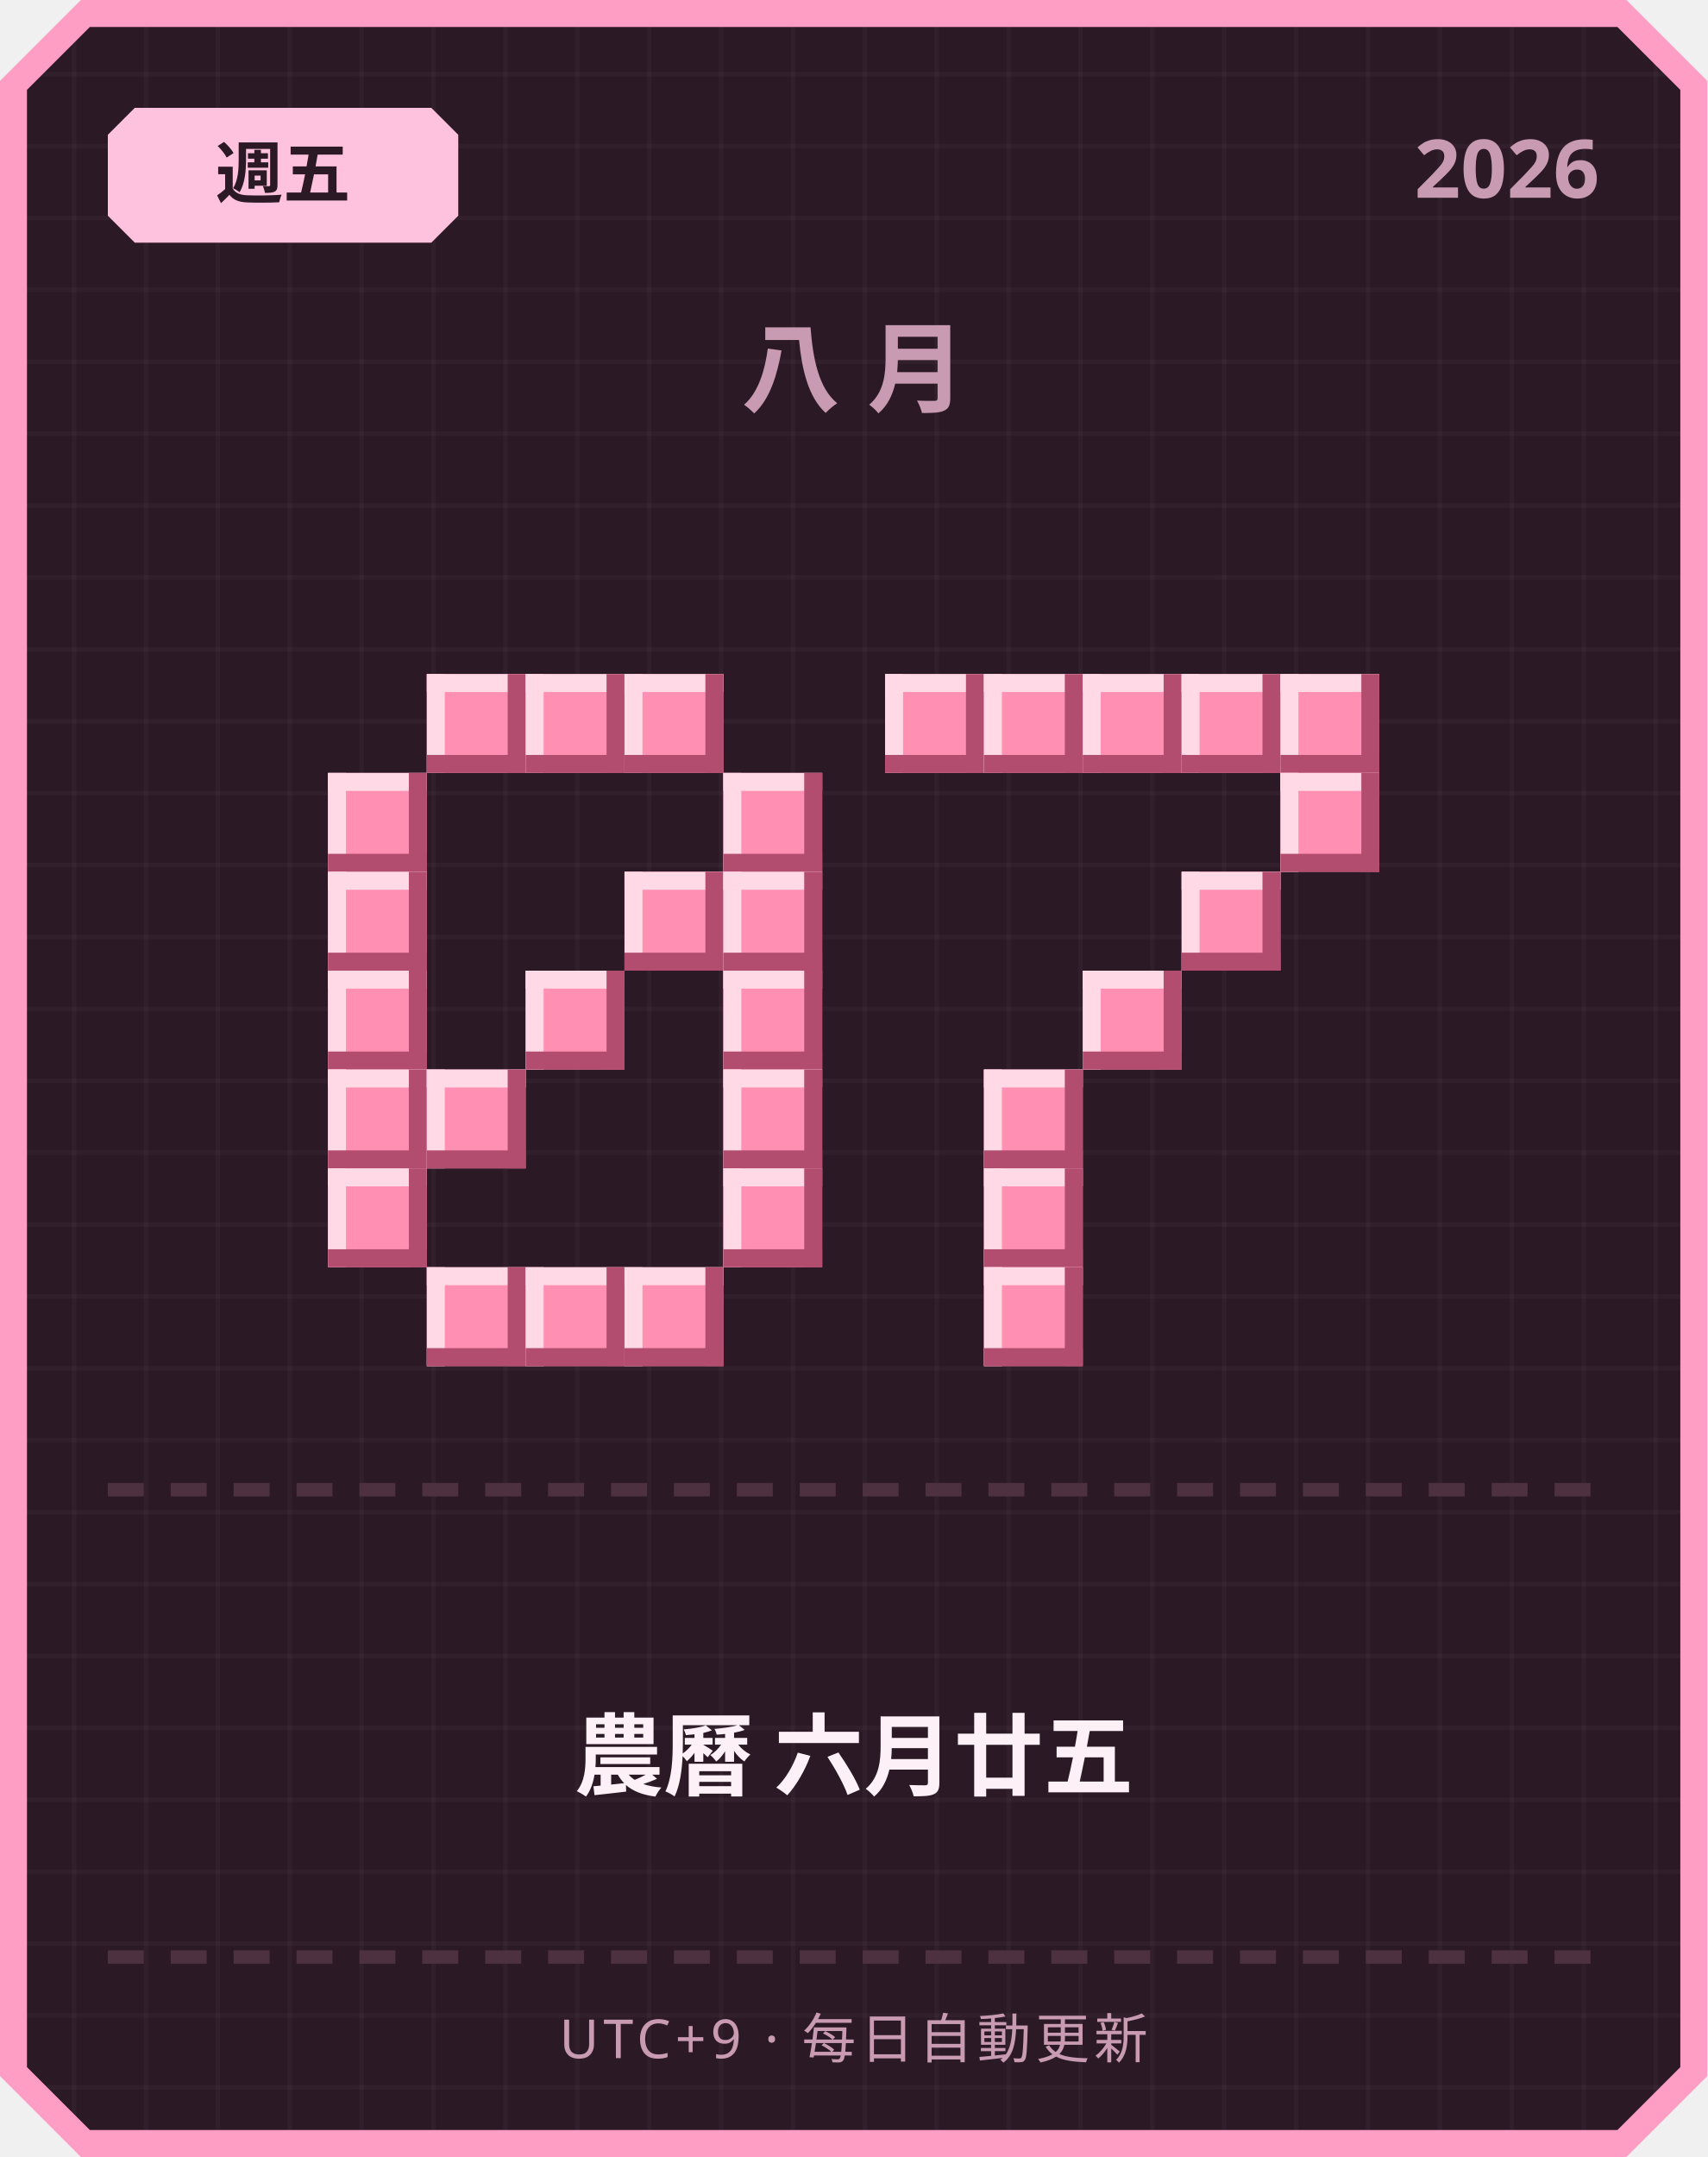
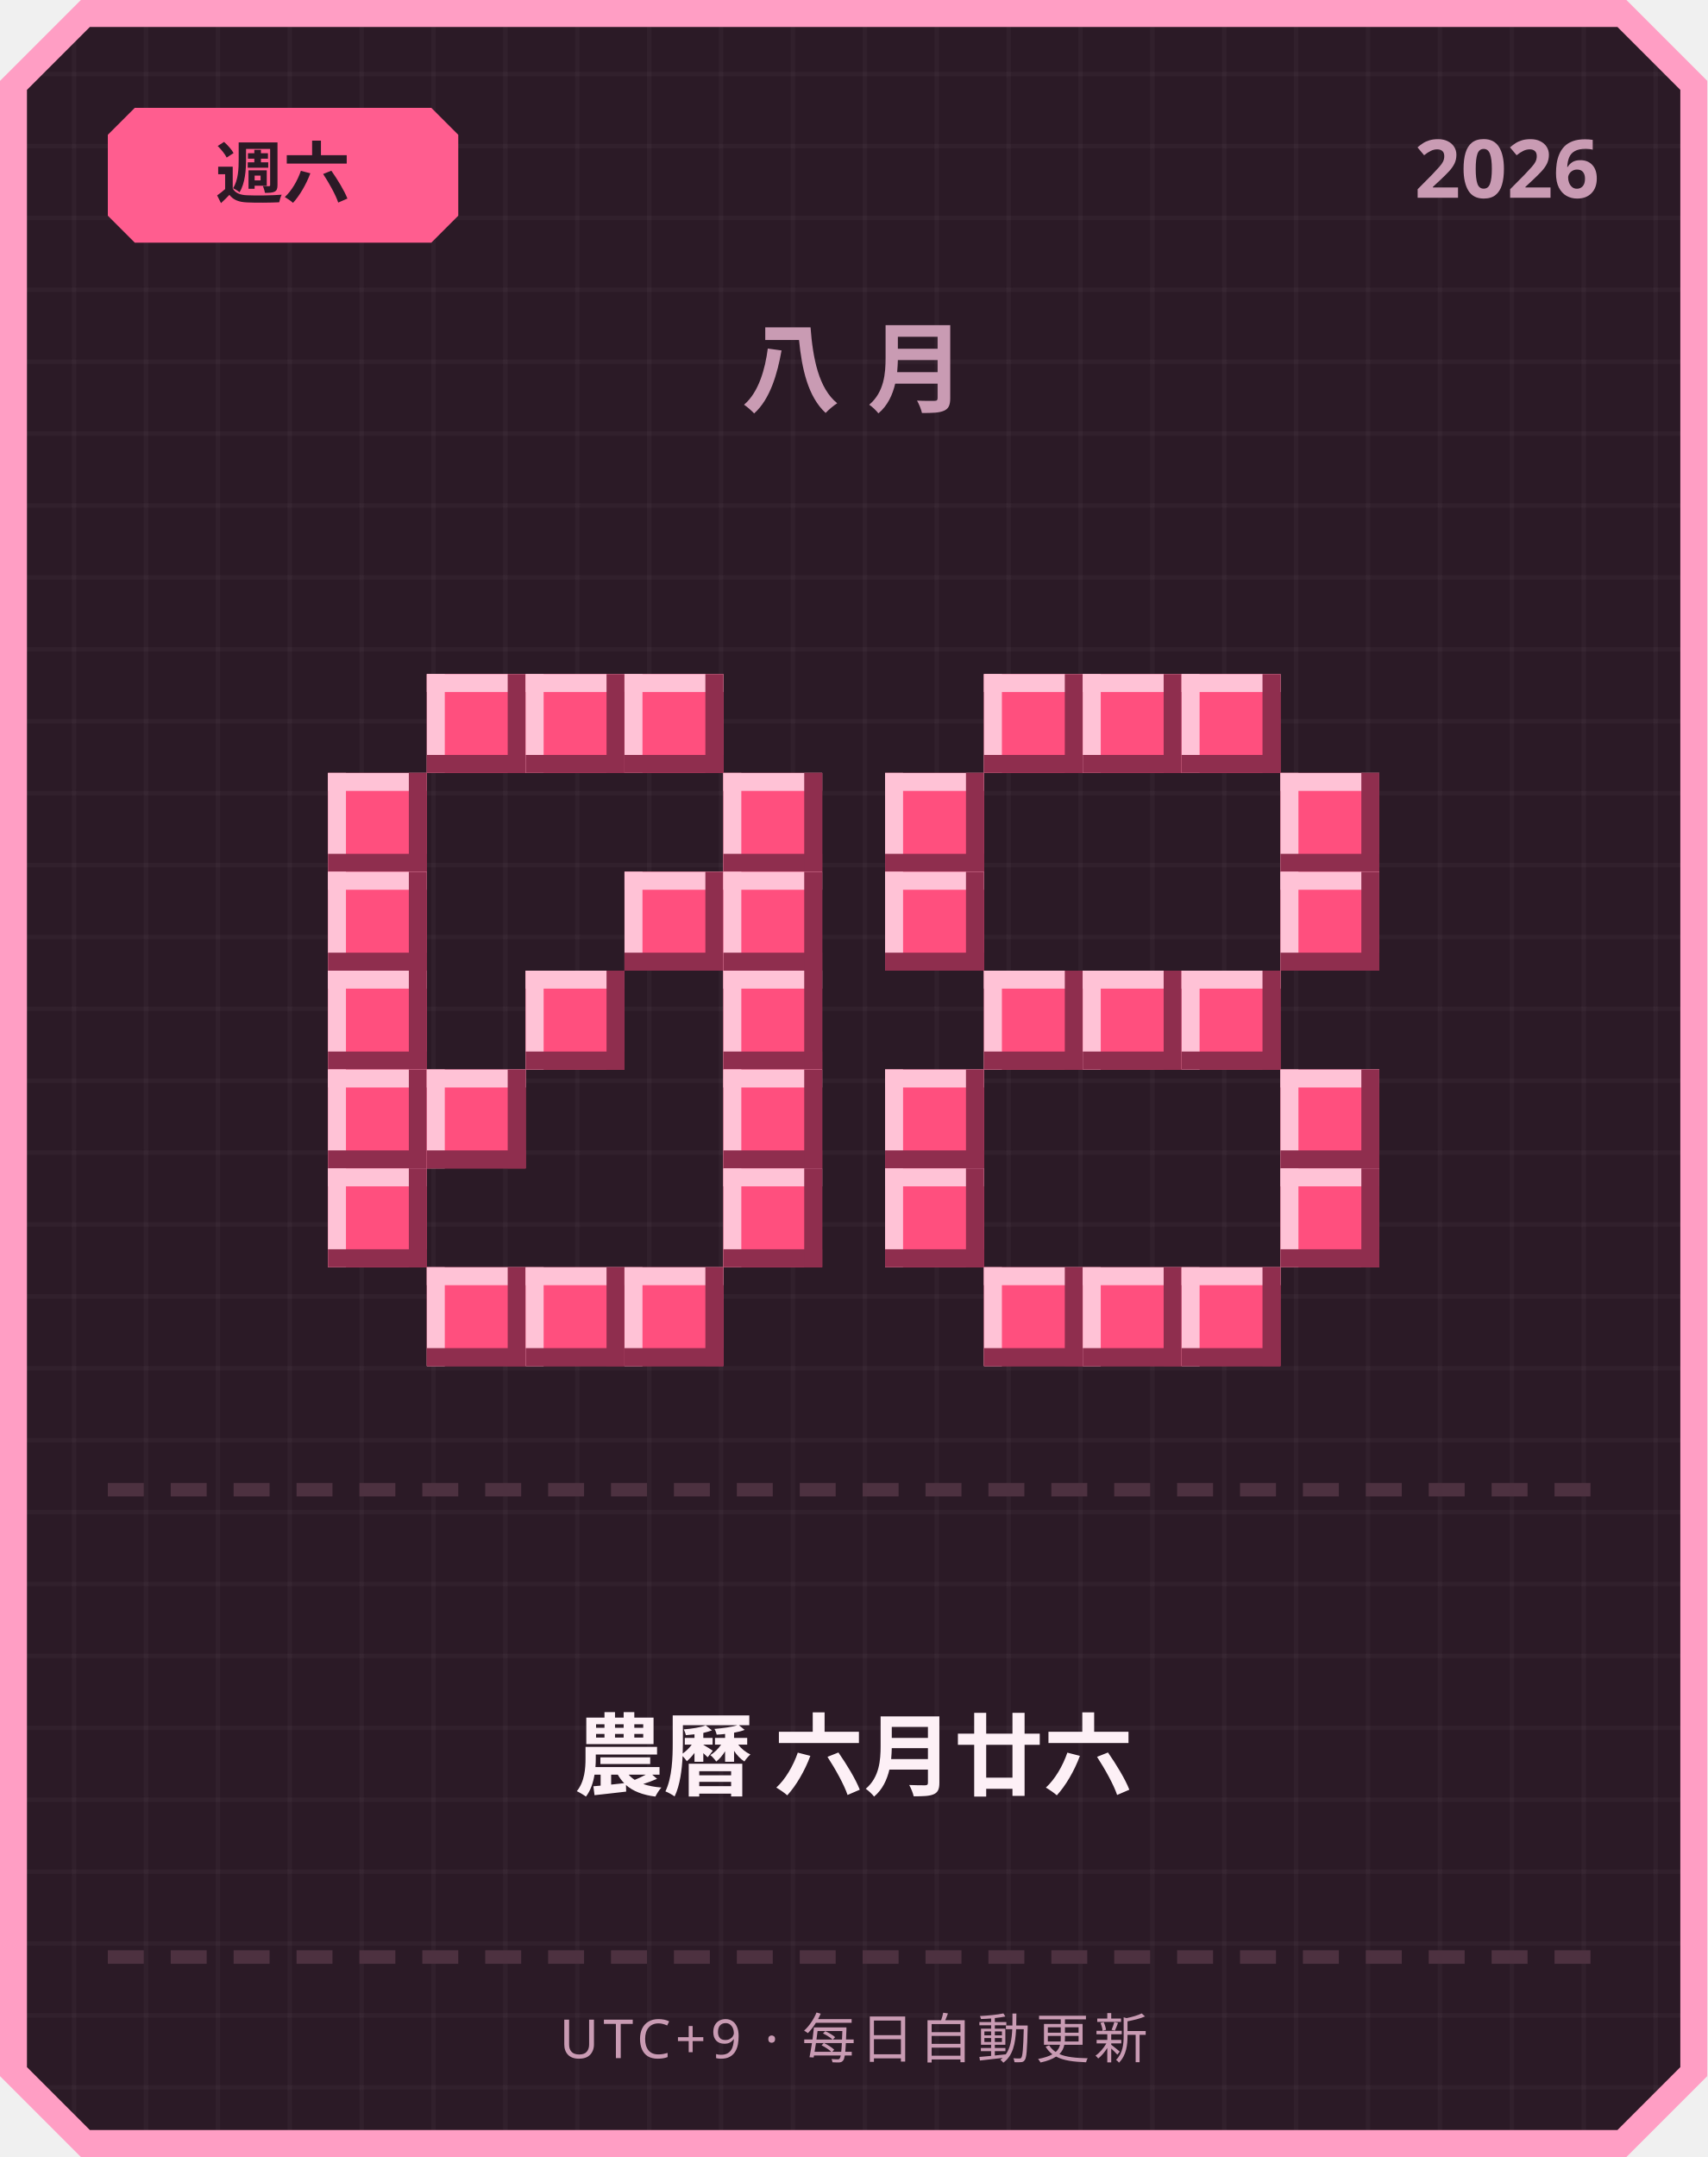
<svg xmlns="http://www.w3.org/2000/svg" width="380" height="480" viewBox="0 0 380 480">
  <defs>
    <pattern id="grid" width="16" height="16" patternUnits="userSpaceOnUse">
      <rect width="16" height="16" fill="#2b1a26" />
      <rect width="1" height="16" fill="#ffffff" opacity="0.03" />
      <rect width="16" height="1" fill="#ffffff" opacity="0.03" />
    </pattern>
  </defs>
  <path d="M 18,0 L 362,0 L 380,18 L 380,462 L 362,480 L 18,480 L 0,462 L 0,18 Z" fill="#ff9ec4" />
  <path d="M 20,6 L 360,6 L 374,20 L 374,460 L 360,474 L 20,474 L 6,460 L 6,20 Z" fill="url(#grid)" />
-   <path d="M 30,24 L 96,24 L 102,30 L 102,48 L 96,54 L 30,54 L 24,48 L 24,30 Z" fill="#ffc2de" />
-   <text x="63" y="44" text-anchor="middle" font-family="'Segoe UI', sans-serif" font-size="15" font-weight="700" fill="#2b1a26">週五</text>
+   <path d="M 30,24 L 96,24 L 102,30 L 102,48 L 96,54 L 30,54 L 24,48 L 24,30 Z" fill="#ff5d8f" />
+   <text x="63" y="44" text-anchor="middle" font-family="'Segoe UI', sans-serif" font-size="15" font-weight="700" fill="#2b1a26">週六</text>
  <text x="356" y="44" text-anchor="end" font-family="'Segoe UI', sans-serif" font-size="18" font-weight="700" fill="#c99bb3">2026</text>
  <text x="190" y="90" text-anchor="middle" font-family="'Segoe UI', sans-serif" font-size="22" font-weight="700" letter-spacing="6" fill="#c99bb3">八月</text>
-   <rect x="95" y="150" width="22" height="22" fill="#ff8fb3" />
-   <rect x="95" y="150" width="22" height="4" fill="#ffd9e6" />
-   <rect x="95" y="150" width="4" height="22" fill="#ffd9e6" />
-   <rect x="95" y="168" width="22" height="4" fill="#b34d70" />
-   <rect x="113" y="150" width="4" height="22" fill="#b34d70" />
-   <rect x="117" y="150" width="22" height="22" fill="#ff8fb3" />
-   <rect x="117" y="150" width="22" height="4" fill="#ffd9e6" />
-   <rect x="117" y="150" width="4" height="22" fill="#ffd9e6" />
-   <rect x="117" y="168" width="22" height="4" fill="#b34d70" />
-   <rect x="135" y="150" width="4" height="22" fill="#b34d70" />
-   <rect x="139" y="150" width="22" height="22" fill="#ff8fb3" />
-   <rect x="139" y="150" width="22" height="4" fill="#ffd9e6" />
-   <rect x="139" y="150" width="4" height="22" fill="#ffd9e6" />
-   <rect x="139" y="168" width="22" height="4" fill="#b34d70" />
-   <rect x="157" y="150" width="4" height="22" fill="#b34d70" />
-   <rect x="73" y="172" width="22" height="22" fill="#ff8fb3" />
-   <rect x="73" y="172" width="22" height="4" fill="#ffd9e6" />
-   <rect x="73" y="172" width="4" height="22" fill="#ffd9e6" />
-   <rect x="73" y="190" width="22" height="4" fill="#b34d70" />
-   <rect x="91" y="172" width="4" height="22" fill="#b34d70" />
-   <rect x="161" y="172" width="22" height="22" fill="#ff8fb3" />
-   <rect x="161" y="172" width="22" height="4" fill="#ffd9e6" />
-   <rect x="161" y="172" width="4" height="22" fill="#ffd9e6" />
-   <rect x="161" y="190" width="22" height="4" fill="#b34d70" />
-   <rect x="179" y="172" width="4" height="22" fill="#b34d70" />
-   <rect x="73" y="194" width="22" height="22" fill="#ff8fb3" />
-   <rect x="73" y="194" width="22" height="4" fill="#ffd9e6" />
-   <rect x="73" y="194" width="4" height="22" fill="#ffd9e6" />
-   <rect x="73" y="212" width="22" height="4" fill="#b34d70" />
-   <rect x="91" y="194" width="4" height="22" fill="#b34d70" />
-   <rect x="139" y="194" width="22" height="22" fill="#ff8fb3" />
-   <rect x="139" y="194" width="22" height="4" fill="#ffd9e6" />
-   <rect x="139" y="194" width="4" height="22" fill="#ffd9e6" />
-   <rect x="139" y="212" width="22" height="4" fill="#b34d70" />
-   <rect x="157" y="194" width="4" height="22" fill="#b34d70" />
-   <rect x="161" y="194" width="22" height="22" fill="#ff8fb3" />
-   <rect x="161" y="194" width="22" height="4" fill="#ffd9e6" />
-   <rect x="161" y="194" width="4" height="22" fill="#ffd9e6" />
-   <rect x="161" y="212" width="22" height="4" fill="#b34d70" />
-   <rect x="179" y="194" width="4" height="22" fill="#b34d70" />
-   <rect x="73" y="216" width="22" height="22" fill="#ff8fb3" />
-   <rect x="73" y="216" width="22" height="4" fill="#ffd9e6" />
-   <rect x="73" y="216" width="4" height="22" fill="#ffd9e6" />
-   <rect x="73" y="234" width="22" height="4" fill="#b34d70" />
-   <rect x="91" y="216" width="4" height="22" fill="#b34d70" />
-   <rect x="117" y="216" width="22" height="22" fill="#ff8fb3" />
-   <rect x="117" y="216" width="22" height="4" fill="#ffd9e6" />
-   <rect x="117" y="216" width="4" height="22" fill="#ffd9e6" />
-   <rect x="117" y="234" width="22" height="4" fill="#b34d70" />
-   <rect x="135" y="216" width="4" height="22" fill="#b34d70" />
-   <rect x="161" y="216" width="22" height="22" fill="#ff8fb3" />
-   <rect x="161" y="216" width="22" height="4" fill="#ffd9e6" />
-   <rect x="161" y="216" width="4" height="22" fill="#ffd9e6" />
-   <rect x="161" y="234" width="22" height="4" fill="#b34d70" />
-   <rect x="179" y="216" width="4" height="22" fill="#b34d70" />
-   <rect x="73" y="238" width="22" height="22" fill="#ff8fb3" />
-   <rect x="73" y="238" width="22" height="4" fill="#ffd9e6" />
-   <rect x="73" y="238" width="4" height="22" fill="#ffd9e6" />
-   <rect x="73" y="256" width="22" height="4" fill="#b34d70" />
-   <rect x="91" y="238" width="4" height="22" fill="#b34d70" />
-   <rect x="95" y="238" width="22" height="22" fill="#ff8fb3" />
-   <rect x="95" y="238" width="22" height="4" fill="#ffd9e6" />
-   <rect x="95" y="238" width="4" height="22" fill="#ffd9e6" />
-   <rect x="95" y="256" width="22" height="4" fill="#b34d70" />
-   <rect x="113" y="238" width="4" height="22" fill="#b34d70" />
-   <rect x="161" y="238" width="22" height="22" fill="#ff8fb3" />
-   <rect x="161" y="238" width="22" height="4" fill="#ffd9e6" />
-   <rect x="161" y="238" width="4" height="22" fill="#ffd9e6" />
-   <rect x="161" y="256" width="22" height="4" fill="#b34d70" />
-   <rect x="179" y="238" width="4" height="22" fill="#b34d70" />
-   <rect x="73" y="260" width="22" height="22" fill="#ff8fb3" />
-   <rect x="73" y="260" width="22" height="4" fill="#ffd9e6" />
-   <rect x="73" y="260" width="4" height="22" fill="#ffd9e6" />
-   <rect x="73" y="278" width="22" height="4" fill="#b34d70" />
-   <rect x="91" y="260" width="4" height="22" fill="#b34d70" />
-   <rect x="161" y="260" width="22" height="22" fill="#ff8fb3" />
-   <rect x="161" y="260" width="22" height="4" fill="#ffd9e6" />
-   <rect x="161" y="260" width="4" height="22" fill="#ffd9e6" />
-   <rect x="161" y="278" width="22" height="4" fill="#b34d70" />
-   <rect x="179" y="260" width="4" height="22" fill="#b34d70" />
-   <rect x="95" y="282" width="22" height="22" fill="#ff8fb3" />
-   <rect x="95" y="282" width="22" height="4" fill="#ffd9e6" />
-   <rect x="95" y="282" width="4" height="22" fill="#ffd9e6" />
-   <rect x="95" y="300" width="22" height="4" fill="#b34d70" />
-   <rect x="113" y="282" width="4" height="22" fill="#b34d70" />
-   <rect x="117" y="282" width="22" height="22" fill="#ff8fb3" />
-   <rect x="117" y="282" width="22" height="4" fill="#ffd9e6" />
-   <rect x="117" y="282" width="4" height="22" fill="#ffd9e6" />
-   <rect x="117" y="300" width="22" height="4" fill="#b34d70" />
-   <rect x="135" y="282" width="4" height="22" fill="#b34d70" />
-   <rect x="139" y="282" width="22" height="22" fill="#ff8fb3" />
-   <rect x="139" y="282" width="22" height="4" fill="#ffd9e6" />
-   <rect x="139" y="282" width="4" height="22" fill="#ffd9e6" />
-   <rect x="139" y="300" width="22" height="4" fill="#b34d70" />
-   <rect x="157" y="282" width="4" height="22" fill="#b34d70" />
-   <rect x="197" y="150" width="22" height="22" fill="#ff8fb3" />
-   <rect x="197" y="150" width="22" height="4" fill="#ffd9e6" />
-   <rect x="197" y="150" width="4" height="22" fill="#ffd9e6" />
-   <rect x="197" y="168" width="22" height="4" fill="#b34d70" />
-   <rect x="215" y="150" width="4" height="22" fill="#b34d70" />
-   <rect x="219" y="150" width="22" height="22" fill="#ff8fb3" />
-   <rect x="219" y="150" width="22" height="4" fill="#ffd9e6" />
-   <rect x="219" y="150" width="4" height="22" fill="#ffd9e6" />
-   <rect x="219" y="168" width="22" height="4" fill="#b34d70" />
-   <rect x="237" y="150" width="4" height="22" fill="#b34d70" />
-   <rect x="241" y="150" width="22" height="22" fill="#ff8fb3" />
-   <rect x="241" y="150" width="22" height="4" fill="#ffd9e6" />
-   <rect x="241" y="150" width="4" height="22" fill="#ffd9e6" />
-   <rect x="241" y="168" width="22" height="4" fill="#b34d70" />
-   <rect x="259" y="150" width="4" height="22" fill="#b34d70" />
-   <rect x="263" y="150" width="22" height="22" fill="#ff8fb3" />
-   <rect x="263" y="150" width="22" height="4" fill="#ffd9e6" />
-   <rect x="263" y="150" width="4" height="22" fill="#ffd9e6" />
-   <rect x="263" y="168" width="22" height="4" fill="#b34d70" />
-   <rect x="281" y="150" width="4" height="22" fill="#b34d70" />
-   <rect x="285" y="150" width="22" height="22" fill="#ff8fb3" />
-   <rect x="285" y="150" width="22" height="4" fill="#ffd9e6" />
-   <rect x="285" y="150" width="4" height="22" fill="#ffd9e6" />
-   <rect x="285" y="168" width="22" height="4" fill="#b34d70" />
-   <rect x="303" y="150" width="4" height="22" fill="#b34d70" />
-   <rect x="285" y="172" width="22" height="22" fill="#ff8fb3" />
-   <rect x="285" y="172" width="22" height="4" fill="#ffd9e6" />
-   <rect x="285" y="172" width="4" height="22" fill="#ffd9e6" />
-   <rect x="285" y="190" width="22" height="4" fill="#b34d70" />
-   <rect x="303" y="172" width="4" height="22" fill="#b34d70" />
-   <rect x="263" y="194" width="22" height="22" fill="#ff8fb3" />
-   <rect x="263" y="194" width="22" height="4" fill="#ffd9e6" />
-   <rect x="263" y="194" width="4" height="22" fill="#ffd9e6" />
-   <rect x="263" y="212" width="22" height="4" fill="#b34d70" />
-   <rect x="281" y="194" width="4" height="22" fill="#b34d70" />
-   <rect x="241" y="216" width="22" height="22" fill="#ff8fb3" />
-   <rect x="241" y="216" width="22" height="4" fill="#ffd9e6" />
-   <rect x="241" y="216" width="4" height="22" fill="#ffd9e6" />
-   <rect x="241" y="234" width="22" height="4" fill="#b34d70" />
-   <rect x="259" y="216" width="4" height="22" fill="#b34d70" />
-   <rect x="219" y="238" width="22" height="22" fill="#ff8fb3" />
-   <rect x="219" y="238" width="22" height="4" fill="#ffd9e6" />
-   <rect x="219" y="238" width="4" height="22" fill="#ffd9e6" />
-   <rect x="219" y="256" width="22" height="4" fill="#b34d70" />
-   <rect x="237" y="238" width="4" height="22" fill="#b34d70" />
-   <rect x="219" y="260" width="22" height="22" fill="#ff8fb3" />
-   <rect x="219" y="260" width="22" height="4" fill="#ffd9e6" />
-   <rect x="219" y="260" width="4" height="22" fill="#ffd9e6" />
-   <rect x="219" y="278" width="22" height="4" fill="#b34d70" />
-   <rect x="237" y="260" width="4" height="22" fill="#b34d70" />
-   <rect x="219" y="282" width="22" height="22" fill="#ff8fb3" />
-   <rect x="219" y="282" width="22" height="4" fill="#ffd9e6" />
-   <rect x="219" y="282" width="4" height="22" fill="#ffd9e6" />
-   <rect x="219" y="300" width="22" height="4" fill="#b34d70" />
-   <rect x="237" y="282" width="4" height="22" fill="#b34d70" />
+   <rect x="95" y="150" width="22" height="22" fill="#ff4f7e" />
+   <rect x="95" y="150" width="22" height="4" fill="#ffc2d6" />
+   <rect x="95" y="150" width="4" height="22" fill="#ffc2d6" />
+   <rect x="95" y="168" width="22" height="4" fill="#8f2e4e" />
+   <rect x="113" y="150" width="4" height="22" fill="#8f2e4e" />
+   <rect x="117" y="150" width="22" height="22" fill="#ff4f7e" />
+   <rect x="117" y="150" width="22" height="4" fill="#ffc2d6" />
+   <rect x="117" y="150" width="4" height="22" fill="#ffc2d6" />
+   <rect x="117" y="168" width="22" height="4" fill="#8f2e4e" />
+   <rect x="135" y="150" width="4" height="22" fill="#8f2e4e" />
+   <rect x="139" y="150" width="22" height="22" fill="#ff4f7e" />
+   <rect x="139" y="150" width="22" height="4" fill="#ffc2d6" />
+   <rect x="139" y="150" width="4" height="22" fill="#ffc2d6" />
+   <rect x="139" y="168" width="22" height="4" fill="#8f2e4e" />
+   <rect x="157" y="150" width="4" height="22" fill="#8f2e4e" />
+   <rect x="73" y="172" width="22" height="22" fill="#ff4f7e" />
+   <rect x="73" y="172" width="22" height="4" fill="#ffc2d6" />
+   <rect x="73" y="172" width="4" height="22" fill="#ffc2d6" />
+   <rect x="73" y="190" width="22" height="4" fill="#8f2e4e" />
+   <rect x="91" y="172" width="4" height="22" fill="#8f2e4e" />
+   <rect x="161" y="172" width="22" height="22" fill="#ff4f7e" />
+   <rect x="161" y="172" width="22" height="4" fill="#ffc2d6" />
+   <rect x="161" y="172" width="4" height="22" fill="#ffc2d6" />
+   <rect x="161" y="190" width="22" height="4" fill="#8f2e4e" />
+   <rect x="179" y="172" width="4" height="22" fill="#8f2e4e" />
+   <rect x="73" y="194" width="22" height="22" fill="#ff4f7e" />
+   <rect x="73" y="194" width="22" height="4" fill="#ffc2d6" />
+   <rect x="73" y="194" width="4" height="22" fill="#ffc2d6" />
+   <rect x="73" y="212" width="22" height="4" fill="#8f2e4e" />
+   <rect x="91" y="194" width="4" height="22" fill="#8f2e4e" />
+   <rect x="139" y="194" width="22" height="22" fill="#ff4f7e" />
+   <rect x="139" y="194" width="22" height="4" fill="#ffc2d6" />
+   <rect x="139" y="194" width="4" height="22" fill="#ffc2d6" />
+   <rect x="139" y="212" width="22" height="4" fill="#8f2e4e" />
+   <rect x="157" y="194" width="4" height="22" fill="#8f2e4e" />
+   <rect x="161" y="194" width="22" height="22" fill="#ff4f7e" />
+   <rect x="161" y="194" width="22" height="4" fill="#ffc2d6" />
+   <rect x="161" y="194" width="4" height="22" fill="#ffc2d6" />
+   <rect x="161" y="212" width="22" height="4" fill="#8f2e4e" />
+   <rect x="179" y="194" width="4" height="22" fill="#8f2e4e" />
+   <rect x="73" y="216" width="22" height="22" fill="#ff4f7e" />
+   <rect x="73" y="216" width="22" height="4" fill="#ffc2d6" />
+   <rect x="73" y="216" width="4" height="22" fill="#ffc2d6" />
+   <rect x="73" y="234" width="22" height="4" fill="#8f2e4e" />
+   <rect x="91" y="216" width="4" height="22" fill="#8f2e4e" />
+   <rect x="117" y="216" width="22" height="22" fill="#ff4f7e" />
+   <rect x="117" y="216" width="22" height="4" fill="#ffc2d6" />
+   <rect x="117" y="216" width="4" height="22" fill="#ffc2d6" />
+   <rect x="117" y="234" width="22" height="4" fill="#8f2e4e" />
+   <rect x="135" y="216" width="4" height="22" fill="#8f2e4e" />
+   <rect x="161" y="216" width="22" height="22" fill="#ff4f7e" />
+   <rect x="161" y="216" width="22" height="4" fill="#ffc2d6" />
+   <rect x="161" y="216" width="4" height="22" fill="#ffc2d6" />
+   <rect x="161" y="234" width="22" height="4" fill="#8f2e4e" />
+   <rect x="179" y="216" width="4" height="22" fill="#8f2e4e" />
+   <rect x="73" y="238" width="22" height="22" fill="#ff4f7e" />
+   <rect x="73" y="238" width="22" height="4" fill="#ffc2d6" />
+   <rect x="73" y="238" width="4" height="22" fill="#ffc2d6" />
+   <rect x="73" y="256" width="22" height="4" fill="#8f2e4e" />
+   <rect x="91" y="238" width="4" height="22" fill="#8f2e4e" />
+   <rect x="95" y="238" width="22" height="22" fill="#ff4f7e" />
+   <rect x="95" y="238" width="22" height="4" fill="#ffc2d6" />
+   <rect x="95" y="238" width="4" height="22" fill="#ffc2d6" />
+   <rect x="95" y="256" width="22" height="4" fill="#8f2e4e" />
+   <rect x="113" y="238" width="4" height="22" fill="#8f2e4e" />
+   <rect x="161" y="238" width="22" height="22" fill="#ff4f7e" />
+   <rect x="161" y="238" width="22" height="4" fill="#ffc2d6" />
+   <rect x="161" y="238" width="4" height="22" fill="#ffc2d6" />
+   <rect x="161" y="256" width="22" height="4" fill="#8f2e4e" />
+   <rect x="179" y="238" width="4" height="22" fill="#8f2e4e" />
+   <rect x="73" y="260" width="22" height="22" fill="#ff4f7e" />
+   <rect x="73" y="260" width="22" height="4" fill="#ffc2d6" />
+   <rect x="73" y="260" width="4" height="22" fill="#ffc2d6" />
+   <rect x="73" y="278" width="22" height="4" fill="#8f2e4e" />
+   <rect x="91" y="260" width="4" height="22" fill="#8f2e4e" />
+   <rect x="161" y="260" width="22" height="22" fill="#ff4f7e" />
+   <rect x="161" y="260" width="22" height="4" fill="#ffc2d6" />
+   <rect x="161" y="260" width="4" height="22" fill="#ffc2d6" />
+   <rect x="161" y="278" width="22" height="4" fill="#8f2e4e" />
+   <rect x="179" y="260" width="4" height="22" fill="#8f2e4e" />
+   <rect x="95" y="282" width="22" height="22" fill="#ff4f7e" />
+   <rect x="95" y="282" width="22" height="4" fill="#ffc2d6" />
+   <rect x="95" y="282" width="4" height="22" fill="#ffc2d6" />
+   <rect x="95" y="300" width="22" height="4" fill="#8f2e4e" />
+   <rect x="113" y="282" width="4" height="22" fill="#8f2e4e" />
+   <rect x="117" y="282" width="22" height="22" fill="#ff4f7e" />
+   <rect x="117" y="282" width="22" height="4" fill="#ffc2d6" />
+   <rect x="117" y="282" width="4" height="22" fill="#ffc2d6" />
+   <rect x="117" y="300" width="22" height="4" fill="#8f2e4e" />
+   <rect x="135" y="282" width="4" height="22" fill="#8f2e4e" />
+   <rect x="139" y="282" width="22" height="22" fill="#ff4f7e" />
+   <rect x="139" y="282" width="22" height="4" fill="#ffc2d6" />
+   <rect x="139" y="282" width="4" height="22" fill="#ffc2d6" />
+   <rect x="139" y="300" width="22" height="4" fill="#8f2e4e" />
+   <rect x="157" y="282" width="4" height="22" fill="#8f2e4e" />
+   <rect x="219" y="150" width="22" height="22" fill="#ff4f7e" />
+   <rect x="219" y="150" width="22" height="4" fill="#ffc2d6" />
+   <rect x="219" y="150" width="4" height="22" fill="#ffc2d6" />
+   <rect x="219" y="168" width="22" height="4" fill="#8f2e4e" />
+   <rect x="237" y="150" width="4" height="22" fill="#8f2e4e" />
+   <rect x="241" y="150" width="22" height="22" fill="#ff4f7e" />
+   <rect x="241" y="150" width="22" height="4" fill="#ffc2d6" />
+   <rect x="241" y="150" width="4" height="22" fill="#ffc2d6" />
+   <rect x="241" y="168" width="22" height="4" fill="#8f2e4e" />
+   <rect x="259" y="150" width="4" height="22" fill="#8f2e4e" />
+   <rect x="263" y="150" width="22" height="22" fill="#ff4f7e" />
+   <rect x="263" y="150" width="22" height="4" fill="#ffc2d6" />
+   <rect x="263" y="150" width="4" height="22" fill="#ffc2d6" />
+   <rect x="263" y="168" width="22" height="4" fill="#8f2e4e" />
+   <rect x="281" y="150" width="4" height="22" fill="#8f2e4e" />
+   <rect x="197" y="172" width="22" height="22" fill="#ff4f7e" />
+   <rect x="197" y="172" width="22" height="4" fill="#ffc2d6" />
+   <rect x="197" y="172" width="4" height="22" fill="#ffc2d6" />
+   <rect x="197" y="190" width="22" height="4" fill="#8f2e4e" />
+   <rect x="215" y="172" width="4" height="22" fill="#8f2e4e" />
+   <rect x="285" y="172" width="22" height="22" fill="#ff4f7e" />
+   <rect x="285" y="172" width="22" height="4" fill="#ffc2d6" />
+   <rect x="285" y="172" width="4" height="22" fill="#ffc2d6" />
+   <rect x="285" y="190" width="22" height="4" fill="#8f2e4e" />
+   <rect x="303" y="172" width="4" height="22" fill="#8f2e4e" />
+   <rect x="197" y="194" width="22" height="22" fill="#ff4f7e" />
+   <rect x="197" y="194" width="22" height="4" fill="#ffc2d6" />
+   <rect x="197" y="194" width="4" height="22" fill="#ffc2d6" />
+   <rect x="197" y="212" width="22" height="4" fill="#8f2e4e" />
+   <rect x="215" y="194" width="4" height="22" fill="#8f2e4e" />
+   <rect x="285" y="194" width="22" height="22" fill="#ff4f7e" />
+   <rect x="285" y="194" width="22" height="4" fill="#ffc2d6" />
+   <rect x="285" y="194" width="4" height="22" fill="#ffc2d6" />
+   <rect x="285" y="212" width="22" height="4" fill="#8f2e4e" />
+   <rect x="303" y="194" width="4" height="22" fill="#8f2e4e" />
+   <rect x="219" y="216" width="22" height="22" fill="#ff4f7e" />
+   <rect x="219" y="216" width="22" height="4" fill="#ffc2d6" />
+   <rect x="219" y="216" width="4" height="22" fill="#ffc2d6" />
+   <rect x="219" y="234" width="22" height="4" fill="#8f2e4e" />
+   <rect x="237" y="216" width="4" height="22" fill="#8f2e4e" />
+   <rect x="241" y="216" width="22" height="22" fill="#ff4f7e" />
+   <rect x="241" y="216" width="22" height="4" fill="#ffc2d6" />
+   <rect x="241" y="216" width="4" height="22" fill="#ffc2d6" />
+   <rect x="241" y="234" width="22" height="4" fill="#8f2e4e" />
+   <rect x="259" y="216" width="4" height="22" fill="#8f2e4e" />
+   <rect x="263" y="216" width="22" height="22" fill="#ff4f7e" />
+   <rect x="263" y="216" width="22" height="4" fill="#ffc2d6" />
+   <rect x="263" y="216" width="4" height="22" fill="#ffc2d6" />
+   <rect x="263" y="234" width="22" height="4" fill="#8f2e4e" />
+   <rect x="281" y="216" width="4" height="22" fill="#8f2e4e" />
+   <rect x="197" y="238" width="22" height="22" fill="#ff4f7e" />
+   <rect x="197" y="238" width="22" height="4" fill="#ffc2d6" />
+   <rect x="197" y="238" width="4" height="22" fill="#ffc2d6" />
+   <rect x="197" y="256" width="22" height="4" fill="#8f2e4e" />
+   <rect x="215" y="238" width="4" height="22" fill="#8f2e4e" />
+   <rect x="285" y="238" width="22" height="22" fill="#ff4f7e" />
+   <rect x="285" y="238" width="22" height="4" fill="#ffc2d6" />
+   <rect x="285" y="238" width="4" height="22" fill="#ffc2d6" />
+   <rect x="285" y="256" width="22" height="4" fill="#8f2e4e" />
+   <rect x="303" y="238" width="4" height="22" fill="#8f2e4e" />
+   <rect x="197" y="260" width="22" height="22" fill="#ff4f7e" />
+   <rect x="197" y="260" width="22" height="4" fill="#ffc2d6" />
+   <rect x="197" y="260" width="4" height="22" fill="#ffc2d6" />
+   <rect x="197" y="278" width="22" height="4" fill="#8f2e4e" />
+   <rect x="215" y="260" width="4" height="22" fill="#8f2e4e" />
+   <rect x="285" y="260" width="22" height="22" fill="#ff4f7e" />
+   <rect x="285" y="260" width="22" height="4" fill="#ffc2d6" />
+   <rect x="285" y="260" width="4" height="22" fill="#ffc2d6" />
+   <rect x="285" y="278" width="22" height="4" fill="#8f2e4e" />
+   <rect x="303" y="260" width="4" height="22" fill="#8f2e4e" />
+   <rect x="219" y="282" width="22" height="22" fill="#ff4f7e" />
+   <rect x="219" y="282" width="22" height="4" fill="#ffc2d6" />
+   <rect x="219" y="282" width="4" height="22" fill="#ffc2d6" />
+   <rect x="219" y="300" width="22" height="4" fill="#8f2e4e" />
+   <rect x="237" y="282" width="4" height="22" fill="#8f2e4e" />
+   <rect x="241" y="282" width="22" height="22" fill="#ff4f7e" />
+   <rect x="241" y="282" width="22" height="4" fill="#ffc2d6" />
+   <rect x="241" y="282" width="4" height="22" fill="#ffc2d6" />
+   <rect x="241" y="300" width="22" height="4" fill="#8f2e4e" />
+   <rect x="259" y="282" width="4" height="22" fill="#8f2e4e" />
+   <rect x="263" y="282" width="22" height="22" fill="#ff4f7e" />
+   <rect x="263" y="282" width="22" height="4" fill="#ffc2d6" />
+   <rect x="263" y="282" width="4" height="22" fill="#ffc2d6" />
+   <rect x="263" y="300" width="22" height="4" fill="#8f2e4e" />
+   <rect x="281" y="282" width="4" height="22" fill="#8f2e4e" />
  <rect x="24" y="330" width="8" height="3" fill="#4d3140" />
  <rect x="38" y="330" width="8" height="3" fill="#4d3140" />
  <rect x="52" y="330" width="8" height="3" fill="#4d3140" />
  <rect x="66" y="330" width="8" height="3" fill="#4d3140" />
  <rect x="80" y="330" width="8" height="3" fill="#4d3140" />
  <rect x="94" y="330" width="8" height="3" fill="#4d3140" />
  <rect x="108" y="330" width="8" height="3" fill="#4d3140" />
  <rect x="122" y="330" width="8" height="3" fill="#4d3140" />
  <rect x="136" y="330" width="8" height="3" fill="#4d3140" />
  <rect x="150" y="330" width="8" height="3" fill="#4d3140" />
  <rect x="164" y="330" width="8" height="3" fill="#4d3140" />
  <rect x="178" y="330" width="8" height="3" fill="#4d3140" />
  <rect x="192" y="330" width="8" height="3" fill="#4d3140" />
  <rect x="206" y="330" width="8" height="3" fill="#4d3140" />
  <rect x="220" y="330" width="8" height="3" fill="#4d3140" />
  <rect x="234" y="330" width="8" height="3" fill="#4d3140" />
  <rect x="248" y="330" width="8" height="3" fill="#4d3140" />
  <rect x="262" y="330" width="8" height="3" fill="#4d3140" />
  <rect x="276" y="330" width="8" height="3" fill="#4d3140" />
  <rect x="290" y="330" width="8" height="3" fill="#4d3140" />
  <rect x="304" y="330" width="8" height="3" fill="#4d3140" />
  <rect x="318" y="330" width="8" height="3" fill="#4d3140" />
  <rect x="332" y="330" width="8" height="3" fill="#4d3140" />
  <rect x="346" y="330" width="8" height="3" fill="#4d3140" />
-   <text x="190" y="398" text-anchor="middle" font-family="'Segoe UI', 'Microsoft JhengHei', sans-serif" font-size="20" font-weight="700" fill="#fdf0f6">農曆 六月廿五</text>
+   <text x="190" y="398" text-anchor="middle" font-family="'Segoe UI', 'Microsoft JhengHei', sans-serif" font-size="20" font-weight="700" fill="#fdf0f6">農曆 六月廿六</text>
  <rect x="24" y="434" width="8" height="3" fill="#4d3140" />
  <rect x="38" y="434" width="8" height="3" fill="#4d3140" />
  <rect x="52" y="434" width="8" height="3" fill="#4d3140" />
  <rect x="66" y="434" width="8" height="3" fill="#4d3140" />
  <rect x="80" y="434" width="8" height="3" fill="#4d3140" />
  <rect x="94" y="434" width="8" height="3" fill="#4d3140" />
  <rect x="108" y="434" width="8" height="3" fill="#4d3140" />
  <rect x="122" y="434" width="8" height="3" fill="#4d3140" />
  <rect x="136" y="434" width="8" height="3" fill="#4d3140" />
  <rect x="150" y="434" width="8" height="3" fill="#4d3140" />
  <rect x="164" y="434" width="8" height="3" fill="#4d3140" />
  <rect x="178" y="434" width="8" height="3" fill="#4d3140" />
  <rect x="192" y="434" width="8" height="3" fill="#4d3140" />
  <rect x="206" y="434" width="8" height="3" fill="#4d3140" />
  <rect x="220" y="434" width="8" height="3" fill="#4d3140" />
  <rect x="234" y="434" width="8" height="3" fill="#4d3140" />
  <rect x="248" y="434" width="8" height="3" fill="#4d3140" />
  <rect x="262" y="434" width="8" height="3" fill="#4d3140" />
  <rect x="276" y="434" width="8" height="3" fill="#4d3140" />
  <rect x="290" y="434" width="8" height="3" fill="#4d3140" />
  <rect x="304" y="434" width="8" height="3" fill="#4d3140" />
  <rect x="318" y="434" width="8" height="3" fill="#4d3140" />
  <rect x="332" y="434" width="8" height="3" fill="#4d3140" />
  <rect x="346" y="434" width="8" height="3" fill="#4d3140" />
  <text x="190" y="458" text-anchor="middle" font-family="'Segoe UI', sans-serif" font-size="12" letter-spacing="1" fill="#c99bb3">UTC+9 · 每日自動更新</text>
</svg>
